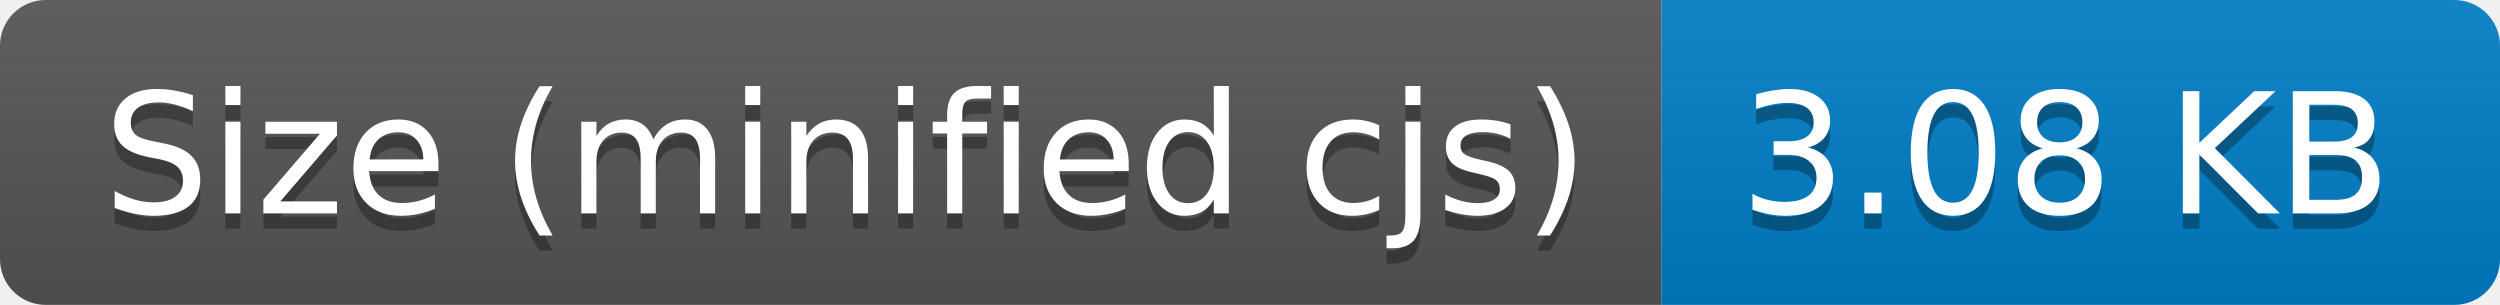
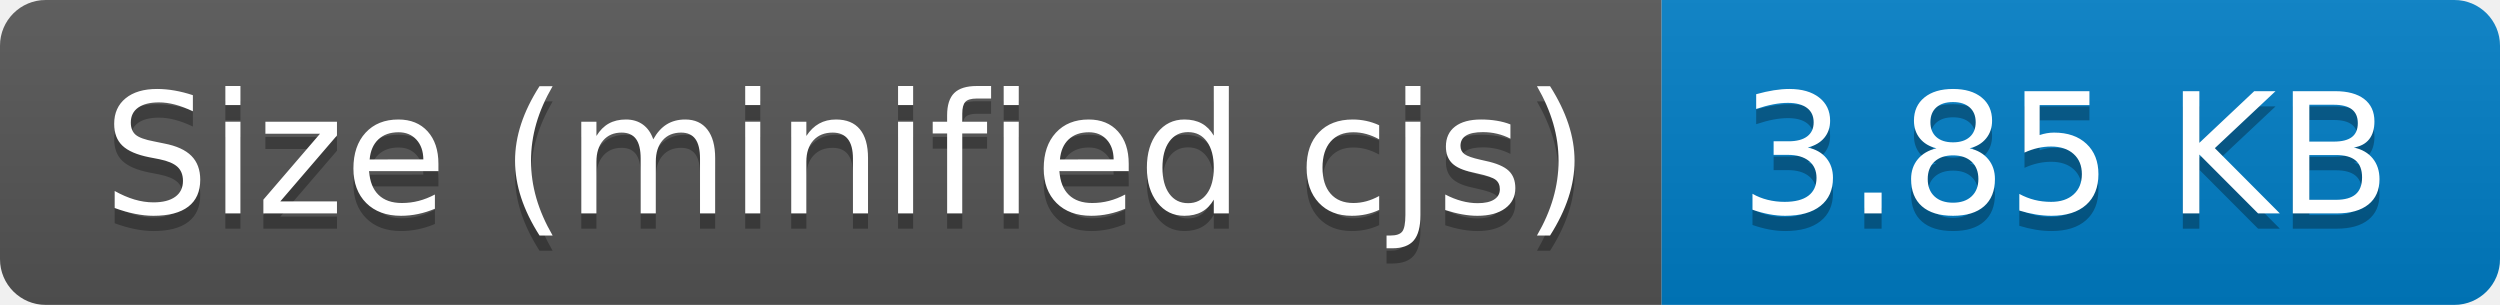
- <svg xmlns="http://www.w3.org/2000/svg" width="164" height="20" role="img" aria-label="Size (minified cjs): 3.08 KB">
+ <svg xmlns="http://www.w3.org/2000/svg" width="164" height="20" role="img" aria-label="Size (minified cjs): 3.85 KB">
  <linearGradient id="s" x2="0" y2="100%">
    <stop offset="0" stop-color="#bbb" stop-opacity=".1" />
    <stop offset="1" stop-opacity=".1" />
  </linearGradient>
  <clipPath id="r">
    <rect width="164" height="20" rx="3" fill="#fff" />
  </clipPath>
  <g clip-path="url(#r)">
    <rect width="109" height="20" fill="#555" />
    <rect x="109" width="55" height="20" fill="#007ec6" />
    <rect width="164" height="20" fill="url(#s)" />
  </g>
  <g fill="#fff" text-anchor="middle" font-family="Verdana,Geneva,DejaVu Sans,sans-serif" text-rendering="geometricPrecision" font-size="110">
    <text aria-hidden="true" x="555" y="150" fill="#010101" fill-opacity=".3" transform="scale(.1)" textLength="990">Size (minified cjs)</text>
    <text x="555" y="140" transform="scale(.1)" fill="#fff" textLength="990">Size (minified cjs)</text>
-     <text aria-hidden="true" x="1355" y="150" fill="#010101" fill-opacity=".3" transform="scale(.1)" textLength="450">3.08 KB</text>
-     <text x="1355" y="140" transform="scale(.1)" fill="#fff" textLength="450">3.08 KB</text>
+     <text aria-hidden="true" x="1355" y="150" fill="#010101" fill-opacity=".3" transform="scale(.1)" textLength="450">3.85 KB</text>
+     <text x="1355" y="140" transform="scale(.1)" fill="#fff" textLength="450">3.85 KB</text>
  </g>
</svg>
